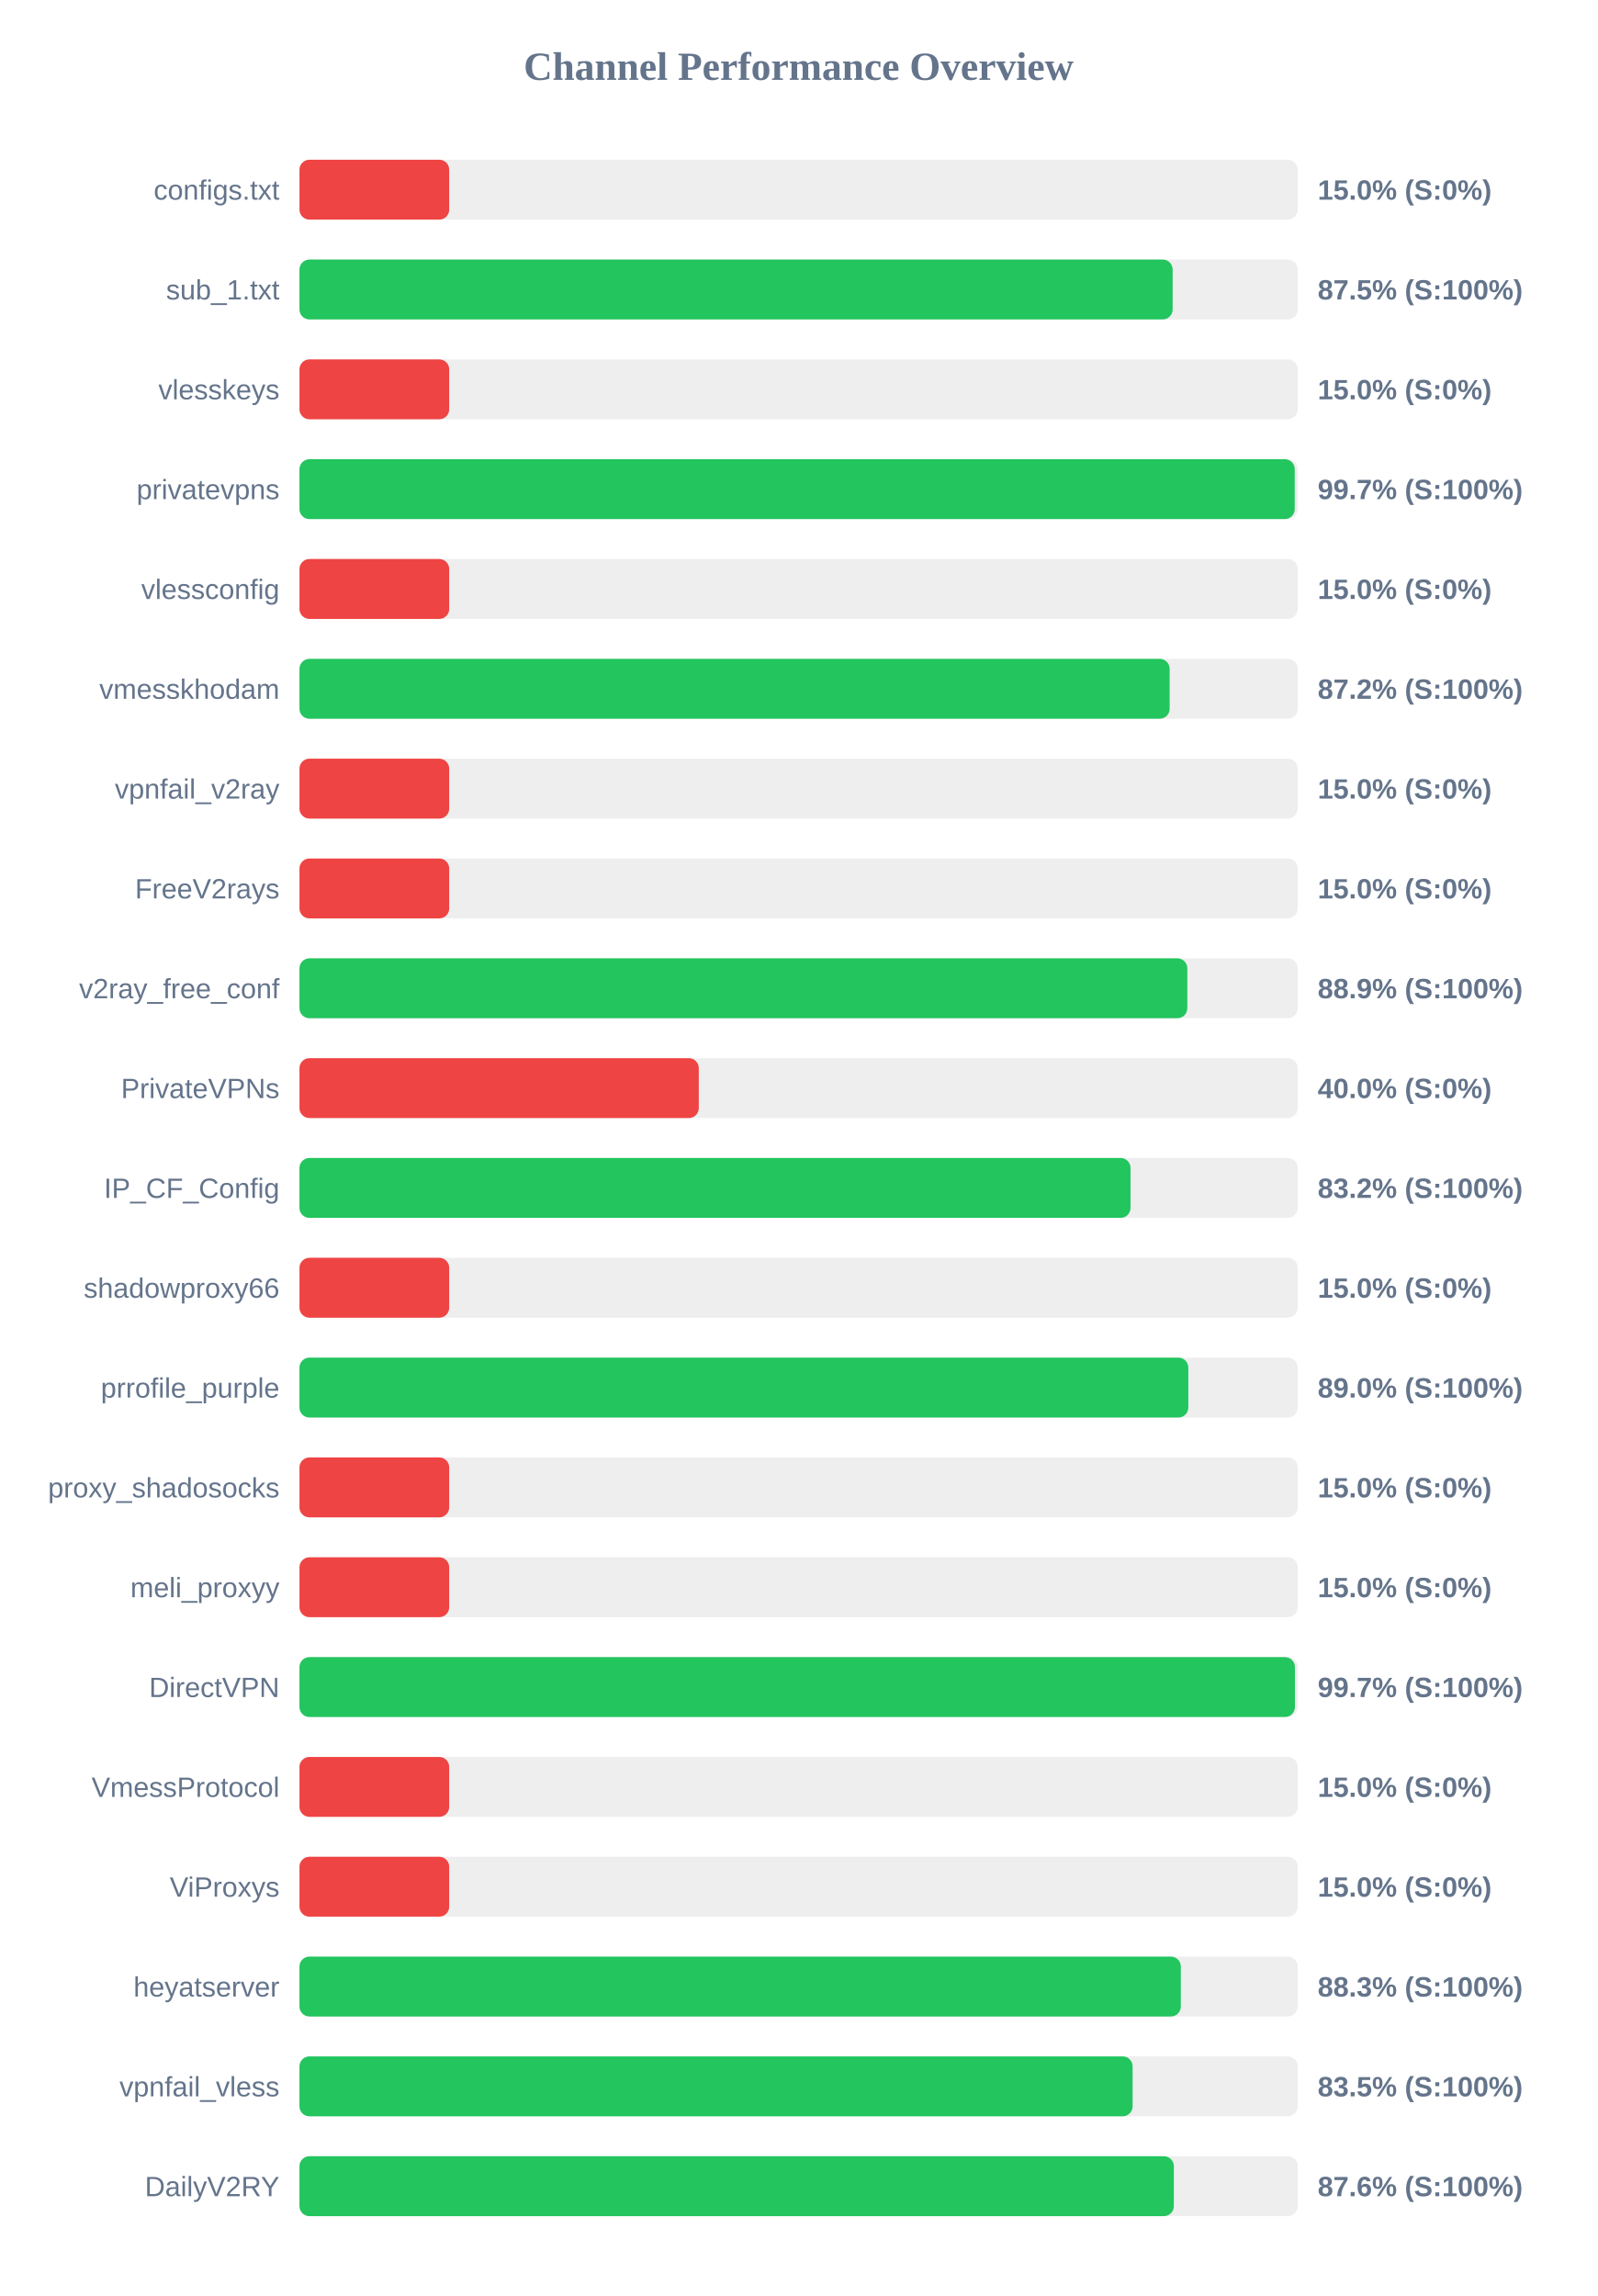
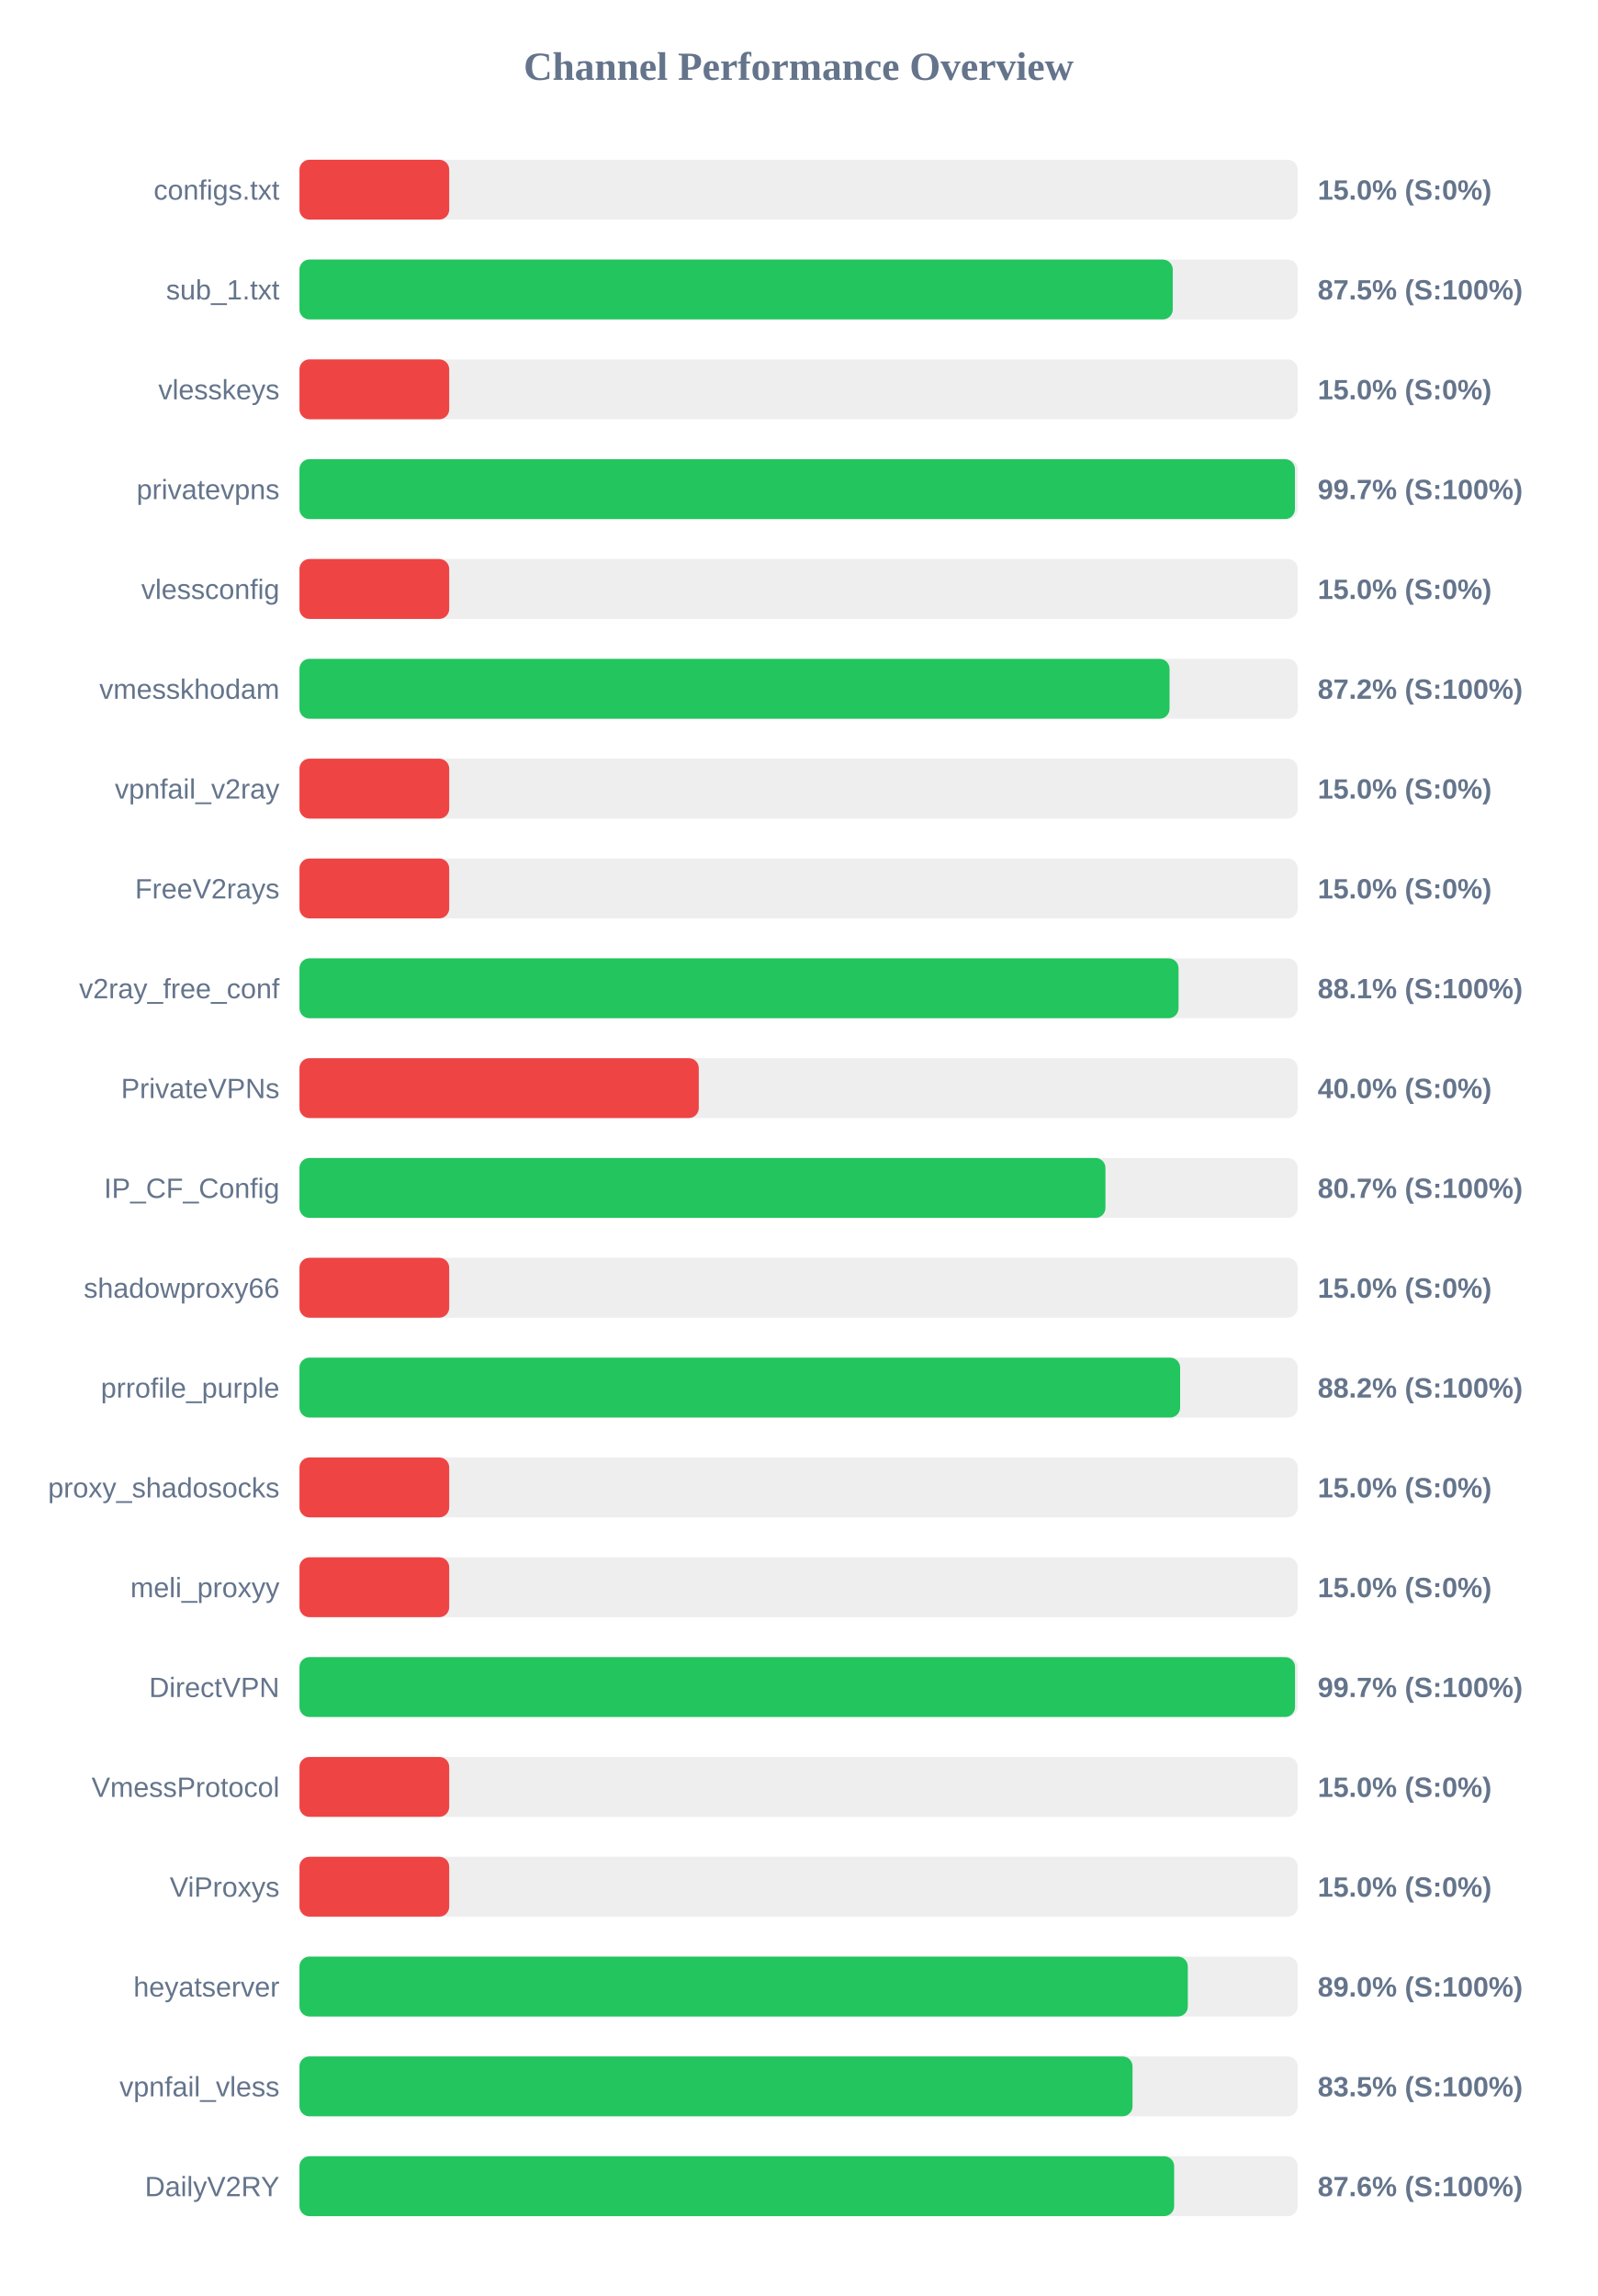
<svg xmlns="http://www.w3.org/2000/svg" width="800" height="1150" version="1.1">
  <style>
        .row { font: 14px Arial; fill: #64748b; }
        .score { font: bold 14px Arial; fill: #64748b; }
    </style>
  <text x="400" y="40" text-anchor="middle" font-size="20px" font-weight="bold" fill="#64748b">Channel Performance Overview</text>
  <rect x="150" y="80" width="500" height="30" fill="#eee" rx="5" />
  <rect x="150" y="80" width="75.0" height="30" fill="#ef4444" rx="5" />
  <text x="140" y="100" text-anchor="end" class="row">configs.txt</text>
  <text x="660" y="100" text-anchor="start" class="score">15.0% (S:0%)</text>
  <rect x="150" y="130" width="500" height="30" fill="#eee" rx="5" />
-   <rect x="150" y="130" width="437.35" height="30" fill="#22c55e" rx="5" />
+   <rect x="150" y="130" width="437.4" height="30" fill="#22c55e" rx="5" />
  <text x="140" y="150" text-anchor="end" class="row">sub_1.txt</text>
  <text x="660" y="150" text-anchor="start" class="score">87.5% (S:100%)</text>
  <rect x="150" y="180" width="500" height="30" fill="#eee" rx="5" />
  <rect x="150" y="180" width="75.0" height="30" fill="#ef4444" rx="5" />
  <text x="140" y="200" text-anchor="end" class="row">vlesskeys</text>
  <text x="660" y="200" text-anchor="start" class="score">15.0% (S:0%)</text>
  <rect x="150" y="230" width="500" height="30" fill="#eee" rx="5" />
-   <rect x="150" y="230" width="498.5" height="30" fill="#22c55e" rx="5" />
+   <rect x="150" y="230" width="498.6" height="30" fill="#22c55e" rx="5" />
  <text x="140" y="250" text-anchor="end" class="row">privatevpns</text>
  <text x="660" y="250" text-anchor="start" class="score">99.7% (S:100%)</text>
  <rect x="150" y="280" width="500" height="30" fill="#eee" rx="5" />
  <rect x="150" y="280" width="75.0" height="30" fill="#ef4444" rx="5" />
  <text x="140" y="300" text-anchor="end" class="row">vlessconfig</text>
  <text x="660" y="300" text-anchor="start" class="score">15.0% (S:0%)</text>
  <rect x="150" y="330" width="500" height="30" fill="#eee" rx="5" />
-   <rect x="150" y="330" width="435.85" height="30" fill="#22c55e" rx="5" />
+   <rect x="150" y="330" width="435.8" height="30" fill="#22c55e" rx="5" />
  <text x="140" y="350" text-anchor="end" class="row">vmesskhodam</text>
  <text x="660" y="350" text-anchor="start" class="score">87.2% (S:100%)</text>
  <rect x="150" y="380" width="500" height="30" fill="#eee" rx="5" />
  <rect x="150" y="380" width="75.0" height="30" fill="#ef4444" rx="5" />
  <text x="140" y="400" text-anchor="end" class="row">vpnfail_v2ray</text>
  <text x="660" y="400" text-anchor="start" class="score">15.0% (S:0%)</text>
  <rect x="150" y="430" width="500" height="30" fill="#eee" rx="5" />
  <rect x="150" y="430" width="75.0" height="30" fill="#ef4444" rx="5" />
  <text x="140" y="450" text-anchor="end" class="row">FreeV2rays</text>
  <text x="660" y="450" text-anchor="start" class="score">15.0% (S:0%)</text>
  <rect x="150" y="480" width="500" height="30" fill="#eee" rx="5" />
-   <rect x="150" y="480" width="444.7" height="30" fill="#22c55e" rx="5" />
+   <rect x="150" y="480" width="440.3" height="30" fill="#22c55e" rx="5" />
  <text x="140" y="500" text-anchor="end" class="row">v2ray_free_conf</text>
-   <text x="660" y="500" text-anchor="start" class="score">88.9% (S:100%)</text>
+   <text x="660" y="500" text-anchor="start" class="score">88.1% (S:100%)</text>
  <rect x="150" y="530" width="500" height="30" fill="#eee" rx="5" />
  <rect x="150" y="530" width="200.0" height="30" fill="#ef4444" rx="5" />
  <text x="140" y="550" text-anchor="end" class="row">PrivateVPNs</text>
  <text x="660" y="550" text-anchor="start" class="score">40.0% (S:0%)</text>
  <rect x="150" y="580" width="500" height="30" fill="#eee" rx="5" />
-   <rect x="150" y="580" width="416.25" height="30" fill="#22c55e" rx="5" />
+   <rect x="150" y="580" width="403.7" height="30" fill="#22c55e" rx="5" />
  <text x="140" y="600" text-anchor="end" class="row">IP_CF_Config</text>
-   <text x="660" y="600" text-anchor="start" class="score">83.2% (S:100%)</text>
+   <text x="660" y="600" text-anchor="start" class="score">80.7% (S:100%)</text>
  <rect x="150" y="630" width="500" height="30" fill="#eee" rx="5" />
  <rect x="150" y="630" width="75.0" height="30" fill="#ef4444" rx="5" />
  <text x="140" y="650" text-anchor="end" class="row">shadowproxy66</text>
  <text x="660" y="650" text-anchor="start" class="score">15.0% (S:0%)</text>
  <rect x="150" y="680" width="500" height="30" fill="#eee" rx="5" />
-   <rect x="150" y="680" width="445.2" height="30" fill="#22c55e" rx="5" />
+   <rect x="150" y="680" width="441.1" height="30" fill="#22c55e" rx="5" />
  <text x="140" y="700" text-anchor="end" class="row">prrofile_purple</text>
-   <text x="660" y="700" text-anchor="start" class="score">89.0% (S:100%)</text>
+   <text x="660" y="700" text-anchor="start" class="score">88.2% (S:100%)</text>
  <rect x="150" y="730" width="500" height="30" fill="#eee" rx="5" />
  <rect x="150" y="730" width="75.0" height="30" fill="#ef4444" rx="5" />
  <text x="140" y="750" text-anchor="end" class="row">proxy_shadosocks</text>
  <text x="660" y="750" text-anchor="start" class="score">15.0% (S:0%)</text>
  <rect x="150" y="780" width="500" height="30" fill="#eee" rx="5" />
  <rect x="150" y="780" width="75.0" height="30" fill="#ef4444" rx="5" />
  <text x="140" y="800" text-anchor="end" class="row">meli_proxyy</text>
  <text x="660" y="800" text-anchor="start" class="score">15.0% (S:0%)</text>
  <rect x="150" y="830" width="500" height="30" fill="#eee" rx="5" />
-   <rect x="150" y="830" width="498.6" height="30" fill="#22c55e" rx="5" />
+   <rect x="150" y="830" width="498.65" height="30" fill="#22c55e" rx="5" />
  <text x="140" y="850" text-anchor="end" class="row">DirectVPN</text>
  <text x="660" y="850" text-anchor="start" class="score">99.7% (S:100%)</text>
  <rect x="150" y="880" width="500" height="30" fill="#eee" rx="5" />
  <rect x="150" y="880" width="75.0" height="30" fill="#ef4444" rx="5" />
  <text x="140" y="900" text-anchor="end" class="row">VmessProtocol</text>
  <text x="660" y="900" text-anchor="start" class="score">15.0% (S:0%)</text>
  <rect x="150" y="930" width="500" height="30" fill="#eee" rx="5" />
  <rect x="150" y="930" width="75.0" height="30" fill="#ef4444" rx="5" />
  <text x="140" y="950" text-anchor="end" class="row">ViProxys</text>
  <text x="660" y="950" text-anchor="start" class="score">15.0% (S:0%)</text>
  <rect x="150" y="980" width="500" height="30" fill="#eee" rx="5" />
-   <rect x="150" y="980" width="441.45" height="30" fill="#22c55e" rx="5" />
+   <rect x="150" y="980" width="444.95" height="30" fill="#22c55e" rx="5" />
  <text x="140" y="1000" text-anchor="end" class="row">heyatserver</text>
-   <text x="660" y="1000" text-anchor="start" class="score">88.3% (S:100%)</text>
+   <text x="660" y="1000" text-anchor="start" class="score">89.0% (S:100%)</text>
  <rect x="150" y="1030" width="500" height="30" fill="#eee" rx="5" />
-   <rect x="150" y="1030" width="417.3" height="30" fill="#22c55e" rx="5" />
+   <rect x="150" y="1030" width="417.25" height="30" fill="#22c55e" rx="5" />
  <text x="140" y="1050" text-anchor="end" class="row">vpnfail_vless</text>
  <text x="660" y="1050" text-anchor="start" class="score">83.5% (S:100%)</text>
  <rect x="150" y="1080" width="500" height="30" fill="#eee" rx="5" />
-   <rect x="150" y="1080" width="437.95" height="30" fill="#22c55e" rx="5" />
+   <rect x="150" y="1080" width="438.1" height="30" fill="#22c55e" rx="5" />
  <text x="140" y="1100" text-anchor="end" class="row">DailyV2RY</text>
  <text x="660" y="1100" text-anchor="start" class="score">87.6% (S:100%)</text>
</svg>
